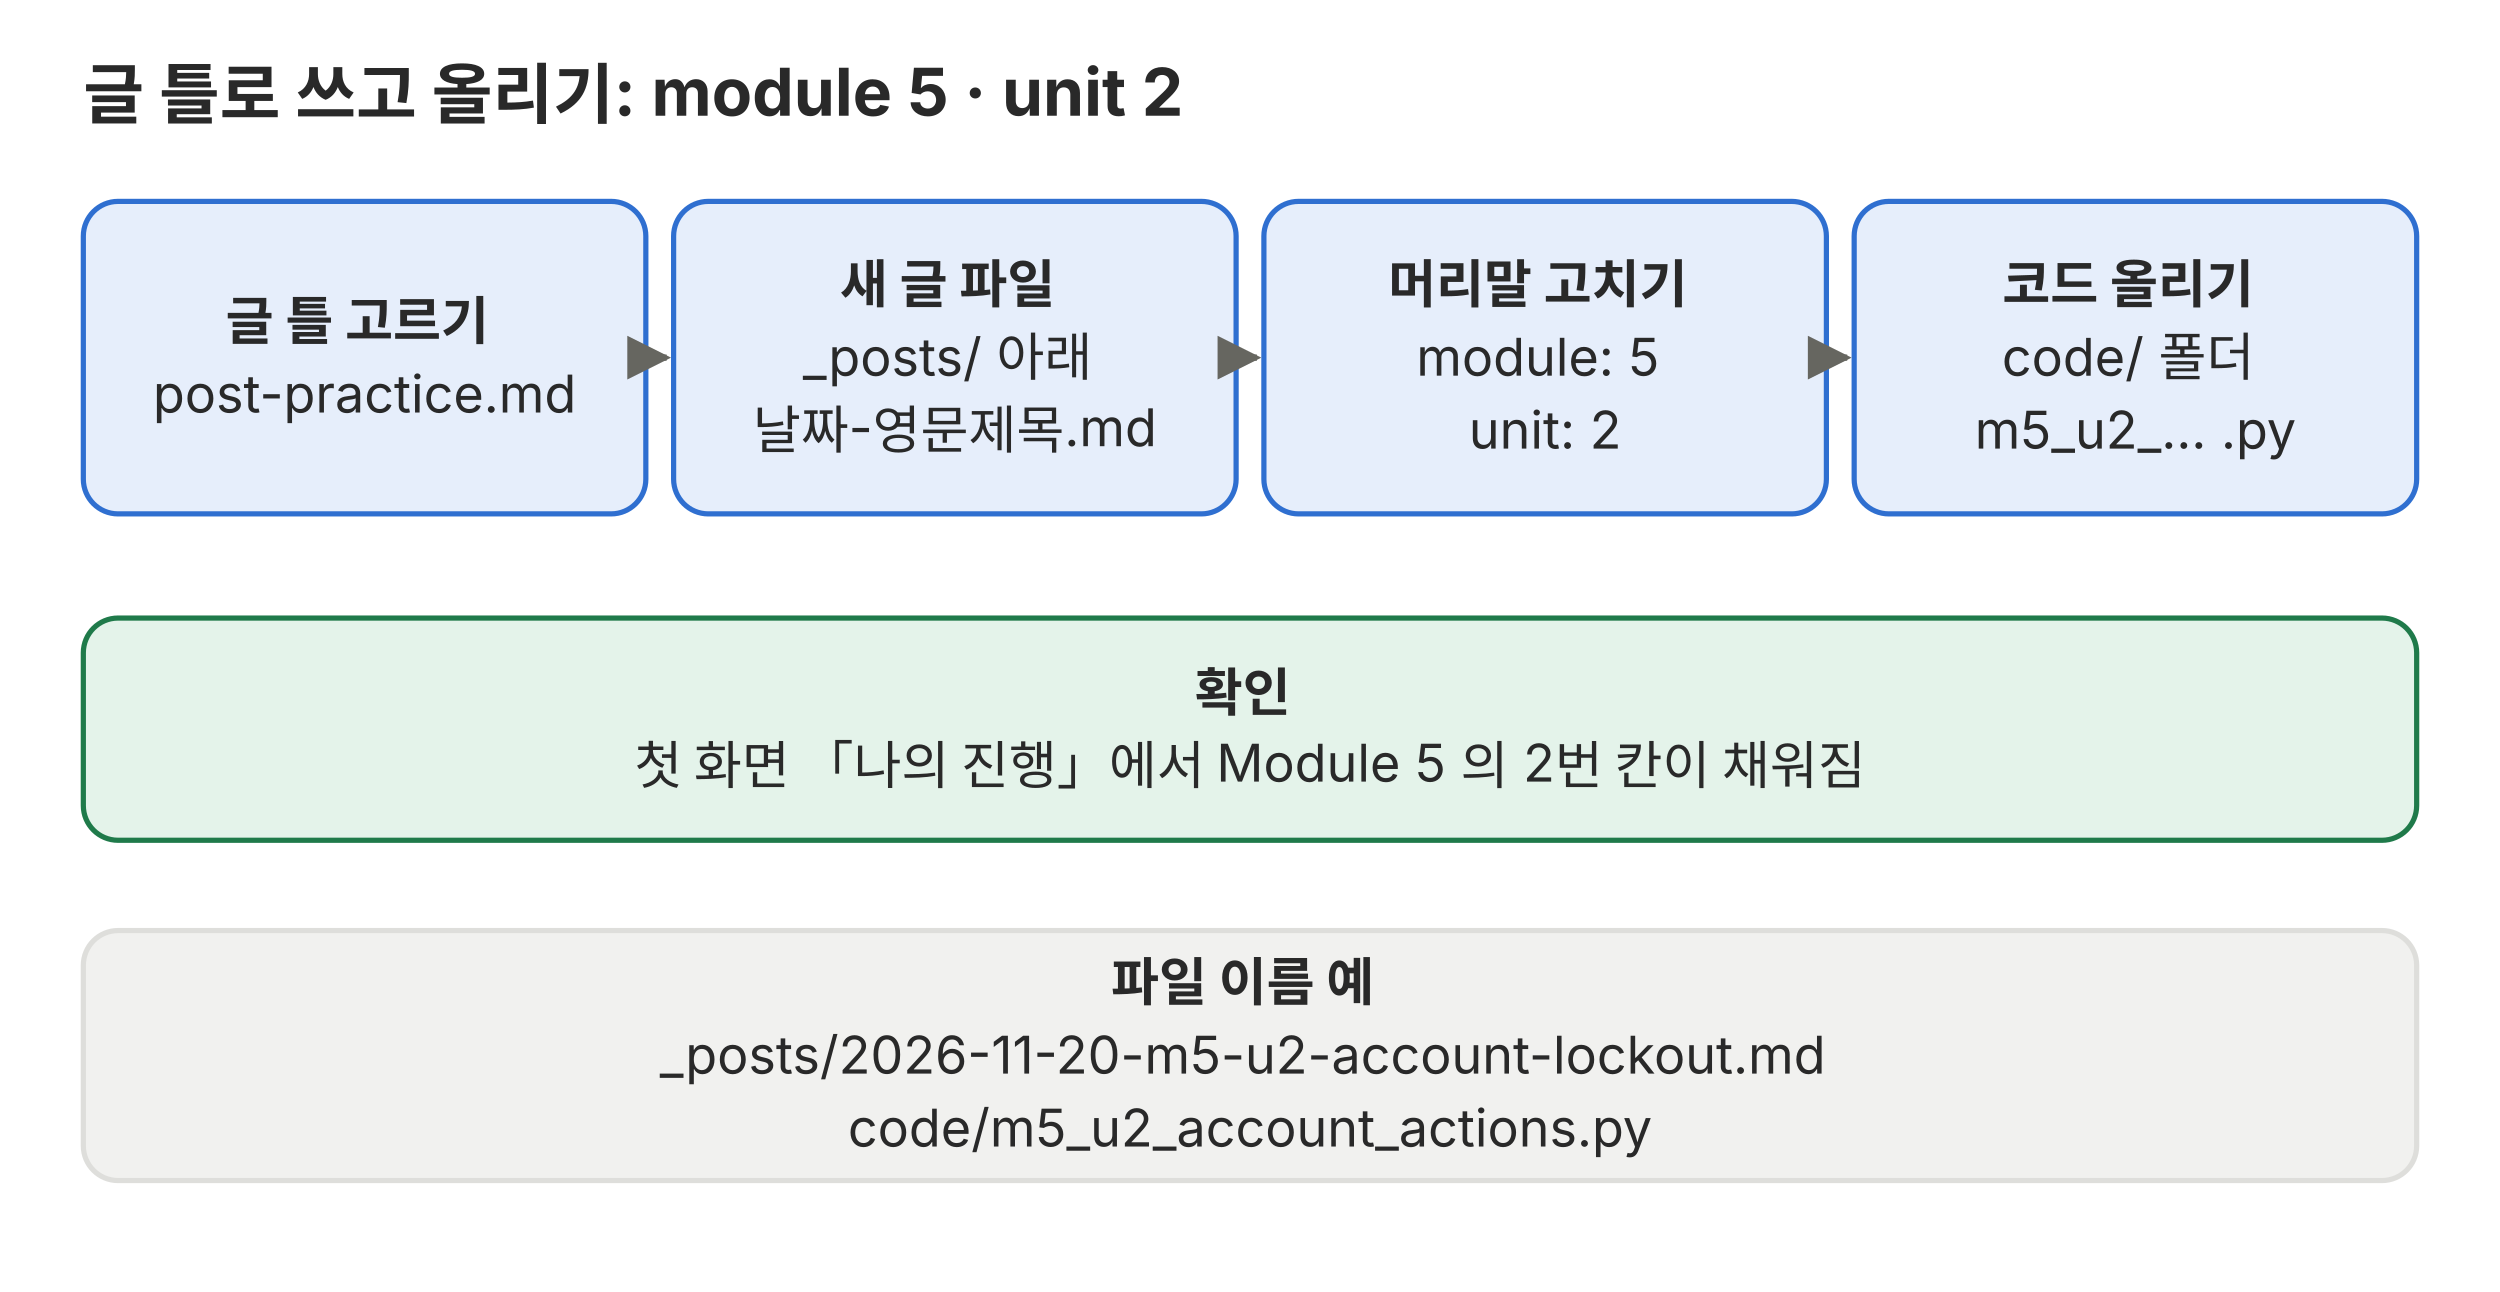
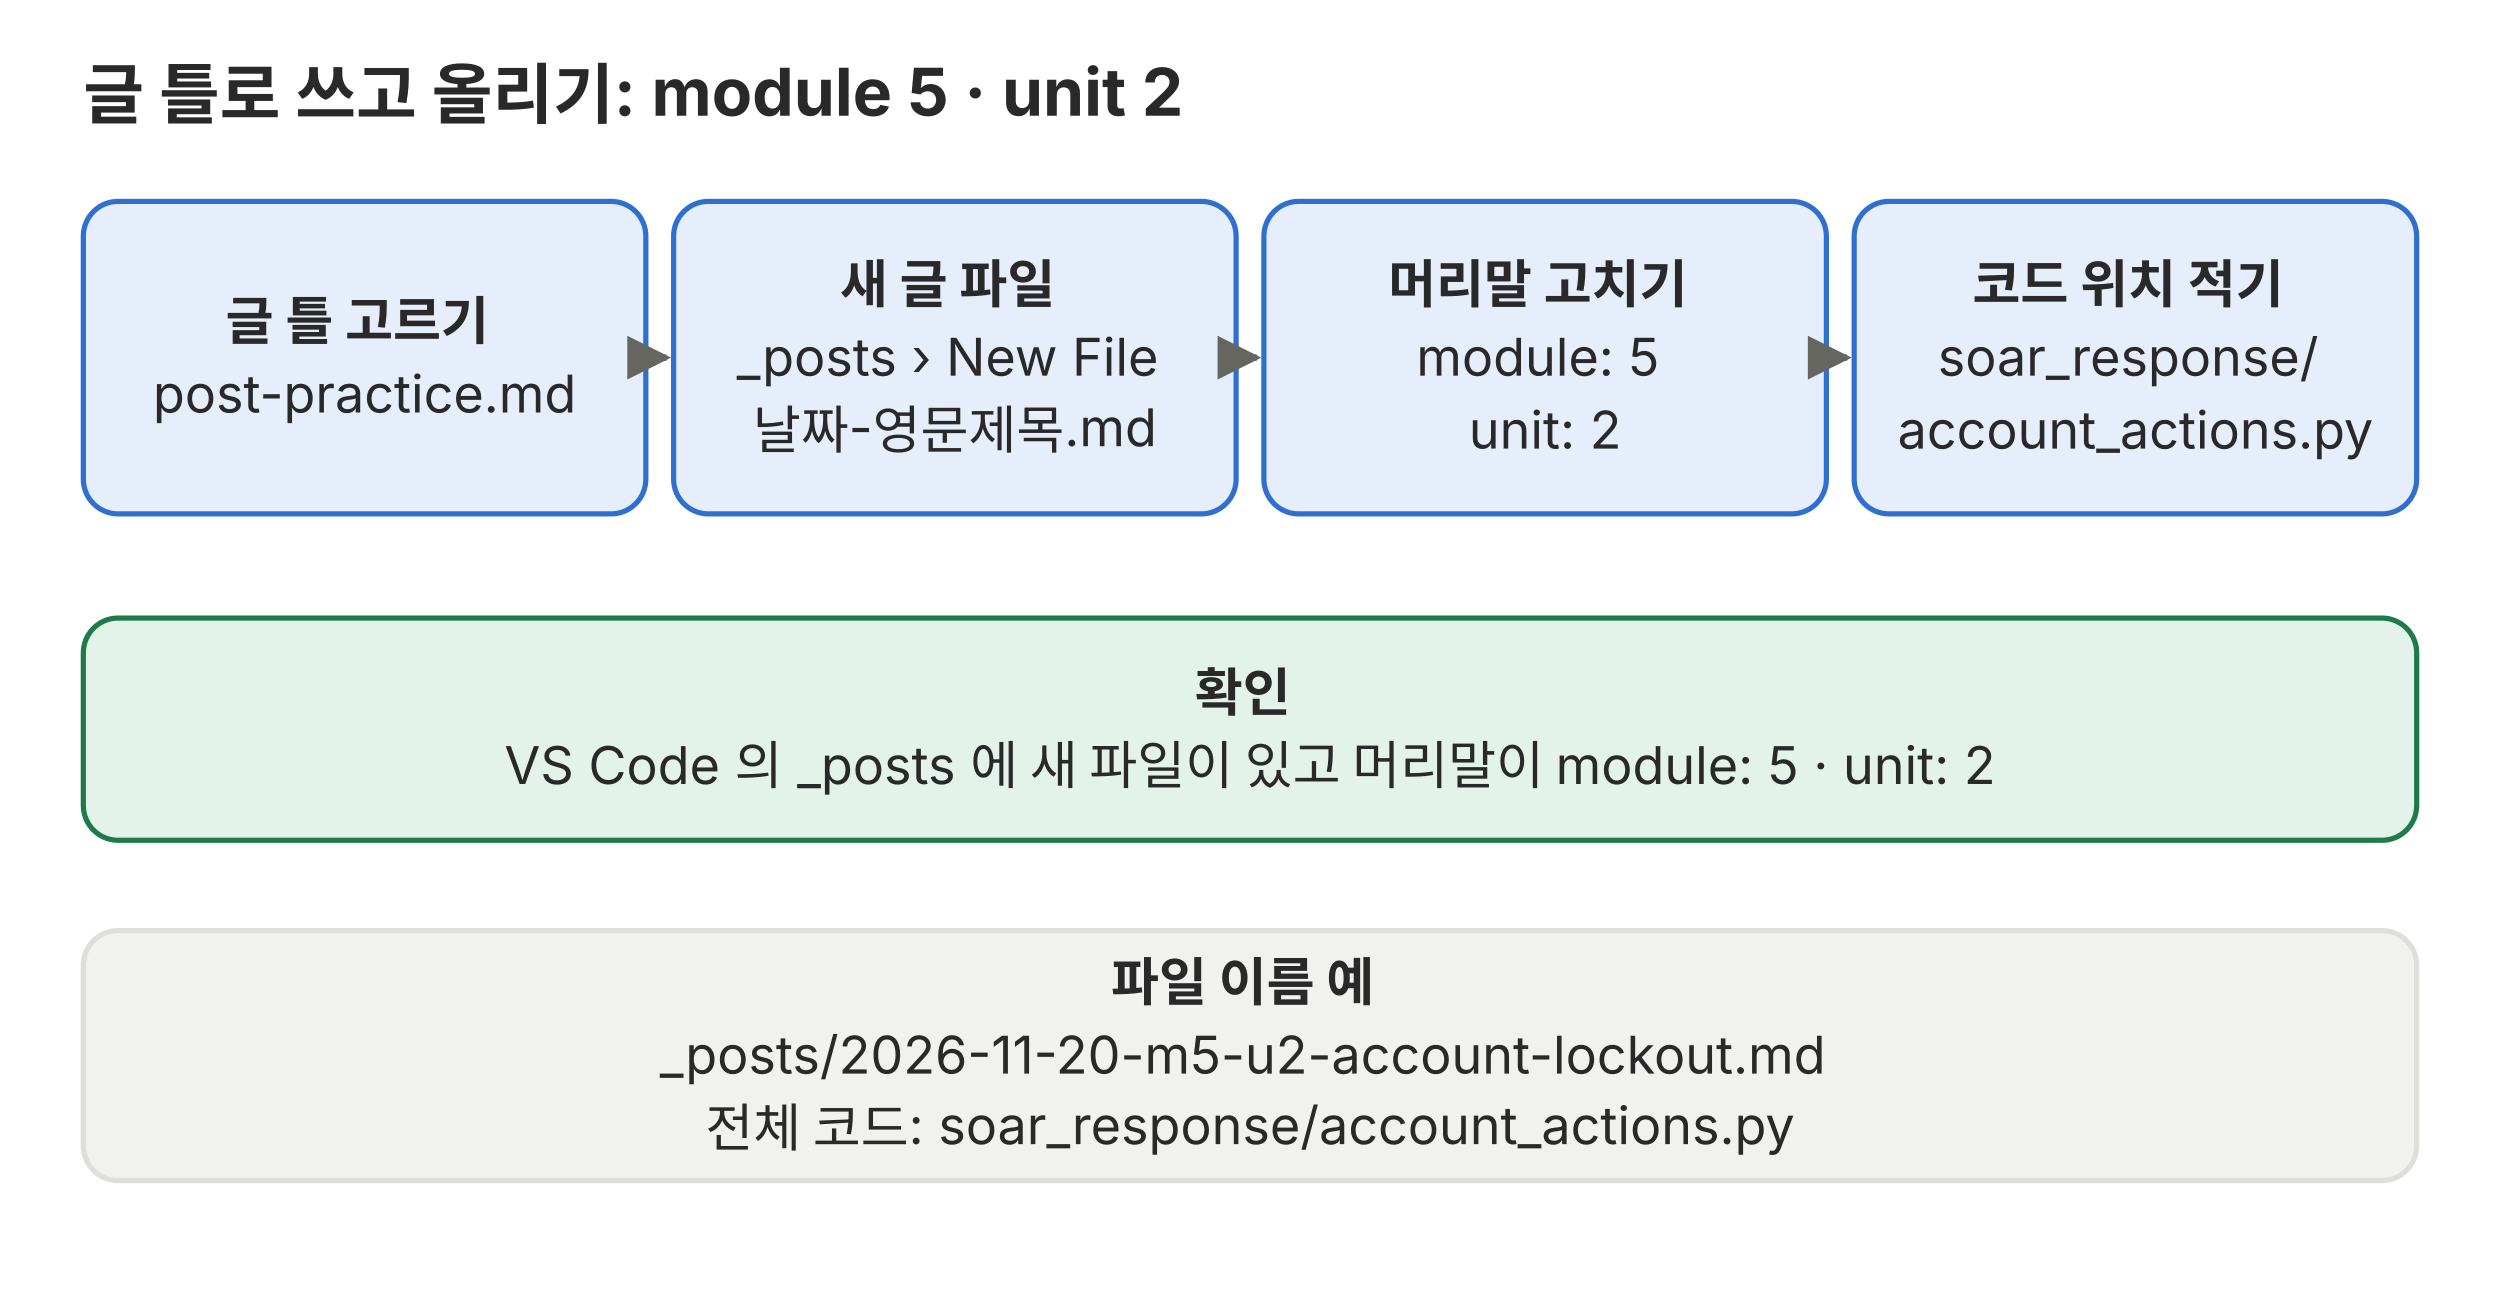
<svg xmlns="http://www.w3.org/2000/svg" viewBox="0 0 720 372" role="img">
  <defs>
    <marker id="a-p02" viewBox="0 0 10 10" refX="9" refY="5" markerWidth="7" markerHeight="7" orient="auto-start-reverse">
      <path d="M0,0 L10,5 L0,10 z" fill="#666660" />
    </marker>
  </defs>
  <g font-family="Pretendard, 'Noto Sans KR', -apple-system, 'Segoe UI', sans-serif">
    <text x="24" y="34" font-size="19" fill="#292929" font-weight="700">글 틀로 쓰고 올리기: module 5 · unit 2</text>
    <rect x="24" y="58" width="162" height="90" rx="10" fill="#e6eefb" stroke="#2f6fd0" stroke-width="1.5" />
    <text x="105.0" y="97.8" font-size="15" text-anchor="middle" fill="#292929">
      <tspan x="105.0" dy="0" font-weight="700">글 틀 고르기</tspan>
      <tspan x="105.0" dy="21">post-practice.md</tspan>
    </text>
    <rect x="194" y="58" width="162" height="90" rx="10" fill="#e6eefb" stroke="#2f6fd0" stroke-width="1.5" />
    <text x="275.0" y="87.2" font-size="15" text-anchor="middle" fill="#292929">
      <tspan x="275.0" dy="0" font-weight="700">새 글 파일</tspan>
-       <tspan x="275.0" dy="21">_posts/ 아래</tspan>
+       <tspan x="275.0" dy="21">_posts › New File</tspan>
      <tspan x="275.0" dy="21">날짜-영문제목.md</tspan>
    </text>
    <rect x="364" y="58" width="162" height="90" rx="10" fill="#e6eefb" stroke="#2f6fd0" stroke-width="1.5" />
    <text x="445.0" y="87.2" font-size="15" text-anchor="middle" fill="#292929">
      <tspan x="445.0" dy="0" font-weight="700">머리말 고치기</tspan>
      <tspan x="445.0" dy="21">module: 5</tspan>
      <tspan x="445.0" dy="21">unit: 2</tspan>
    </text>
    <rect x="534" y="58" width="162" height="90" rx="10" fill="#e6eefb" stroke="#2f6fd0" stroke-width="1.5" />
    <text x="615.0" y="87.2" font-size="15" text-anchor="middle" fill="#292929">
-       <tspan x="615.0" dy="0" font-weight="700">코드 올리기</tspan>
-       <tspan x="615.0" dy="21">code/ 폴더</tspan>
-       <tspan x="615.0" dy="21">m5_u2_… .py</tspan>
+       <tspan x="615.0" dy="0" font-weight="700">코드 위치 적기</tspan>
+       <tspan x="615.0" dy="21">soar_response/</tspan>
+       <tspan x="615.0" dy="21">account_actions.py</tspan>
    </text>
    <line x1="186" y1="103" x2="192" y2="103" stroke="#666660" stroke-width="1.8" marker-end="url(#a-p02)" />
    <line x1="356" y1="103" x2="362" y2="103" stroke="#666660" stroke-width="1.8" marker-end="url(#a-p02)" />
    <line x1="526" y1="103" x2="532" y2="103" stroke="#666660" stroke-width="1.8" marker-end="url(#a-p02)" />
    <rect x="24" y="178" width="672" height="64" rx="10" fill="#e4f3ea" stroke="#1f7a4a" stroke-width="1.5" />
    <text x="360.0" y="204.8" font-size="15" text-anchor="middle" fill="#292929">
      <tspan x="360.0" dy="0" font-weight="700">확인</tspan>
-       <tspan x="360.0" dy="21">첫 화면 「나의 진행」에서 Module 5 의 2번 칸이 채워짐</tspan>
+       <tspan x="360.0" dy="21">VS Code 의 _posts 에 새 파일이 있고 머리말이 module: 5 · unit: 2</tspan>
    </text>
    <rect x="24" y="268" width="672" height="72" rx="10" fill="#f1f1ef" stroke="#dededb" stroke-width="1.5" />
    <text x="360.0" y="288.2" font-size="15" text-anchor="middle" fill="#292929">
      <tspan x="360.0" dy="0" font-weight="700">파일 이름 예</tspan>
      <tspan x="360.0" dy="21">_posts/2026-11-20-m5-u2-account-lockout.md</tspan>
-       <tspan x="360.0" dy="21">code/m5_u2_account_actions.py</tspan>
+       <tspan x="360.0" dy="21">전체 코드: soar_response/account_actions.py</tspan>
    </text>
  </g>
</svg>
